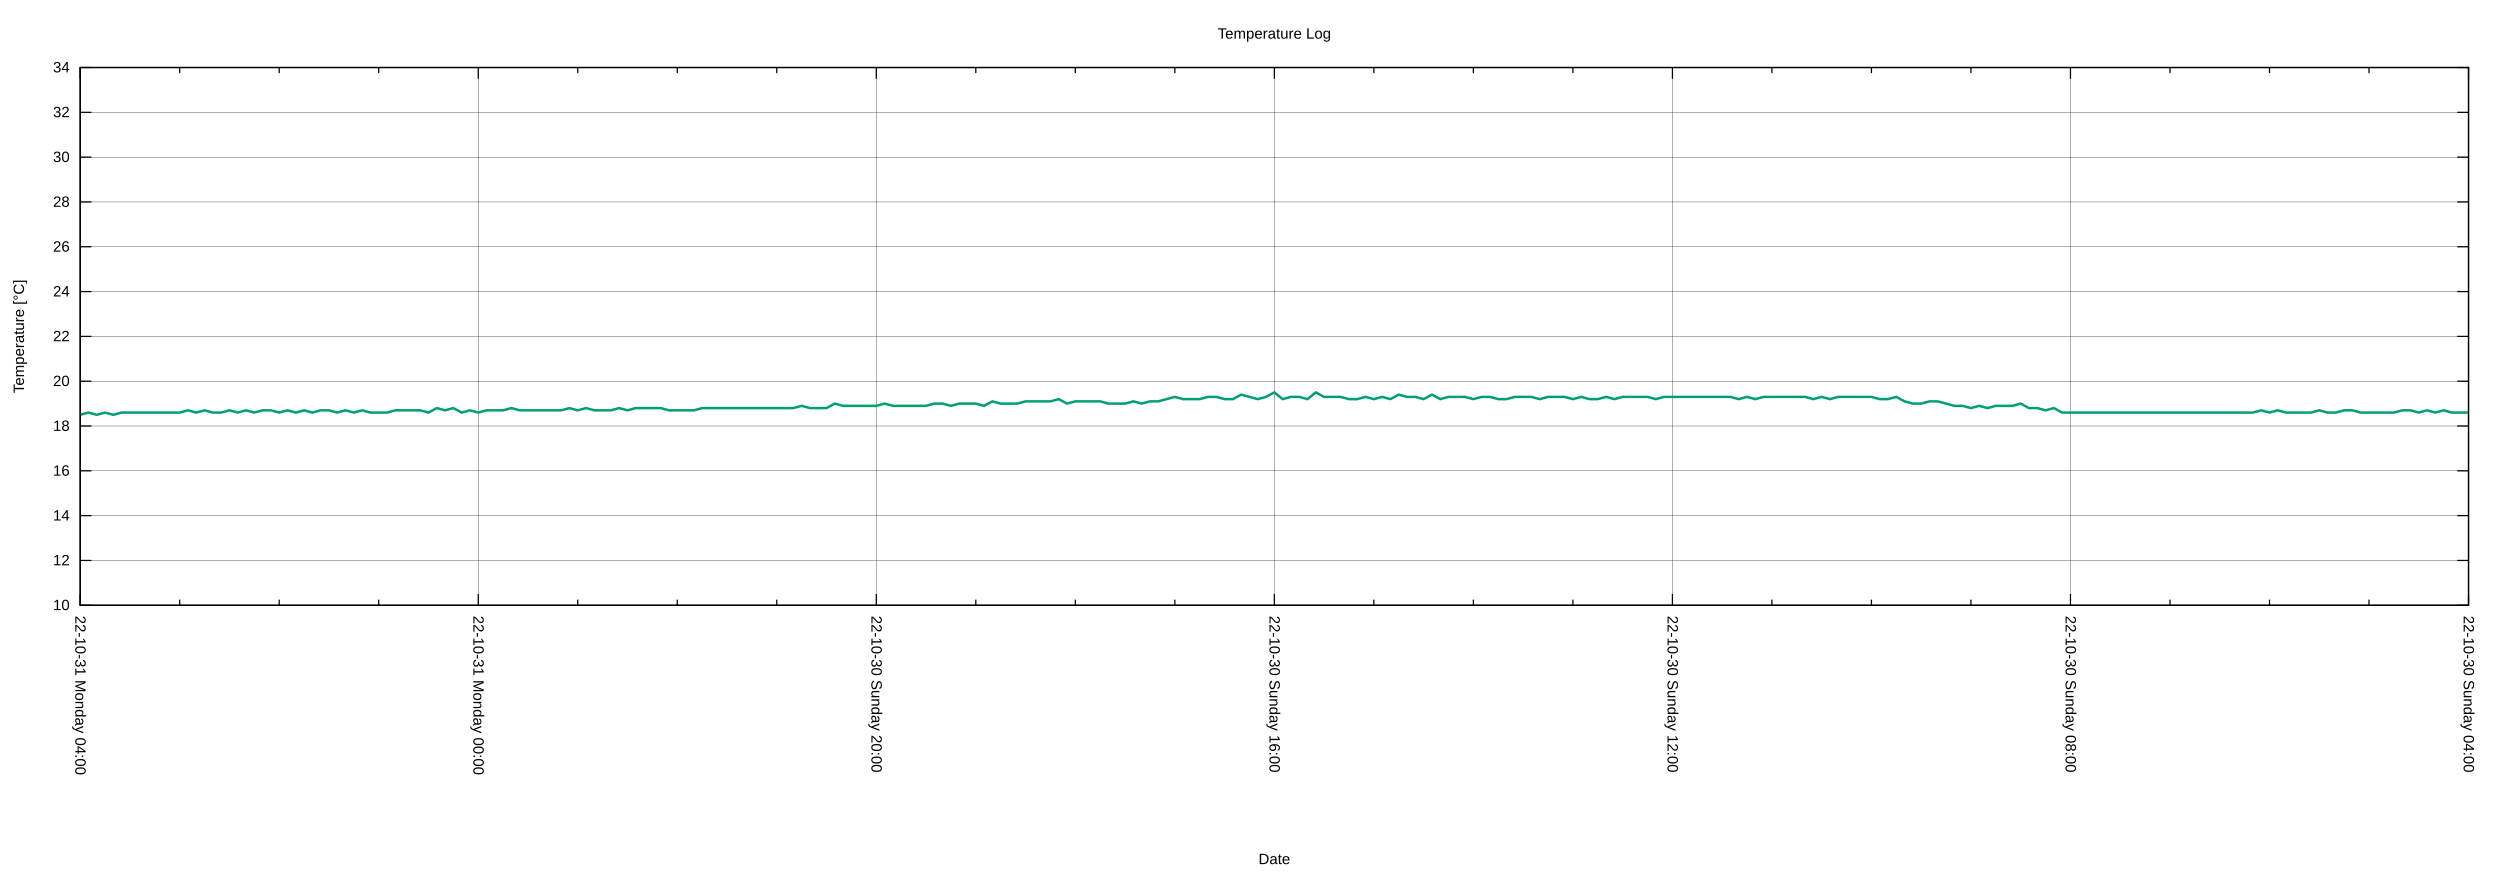
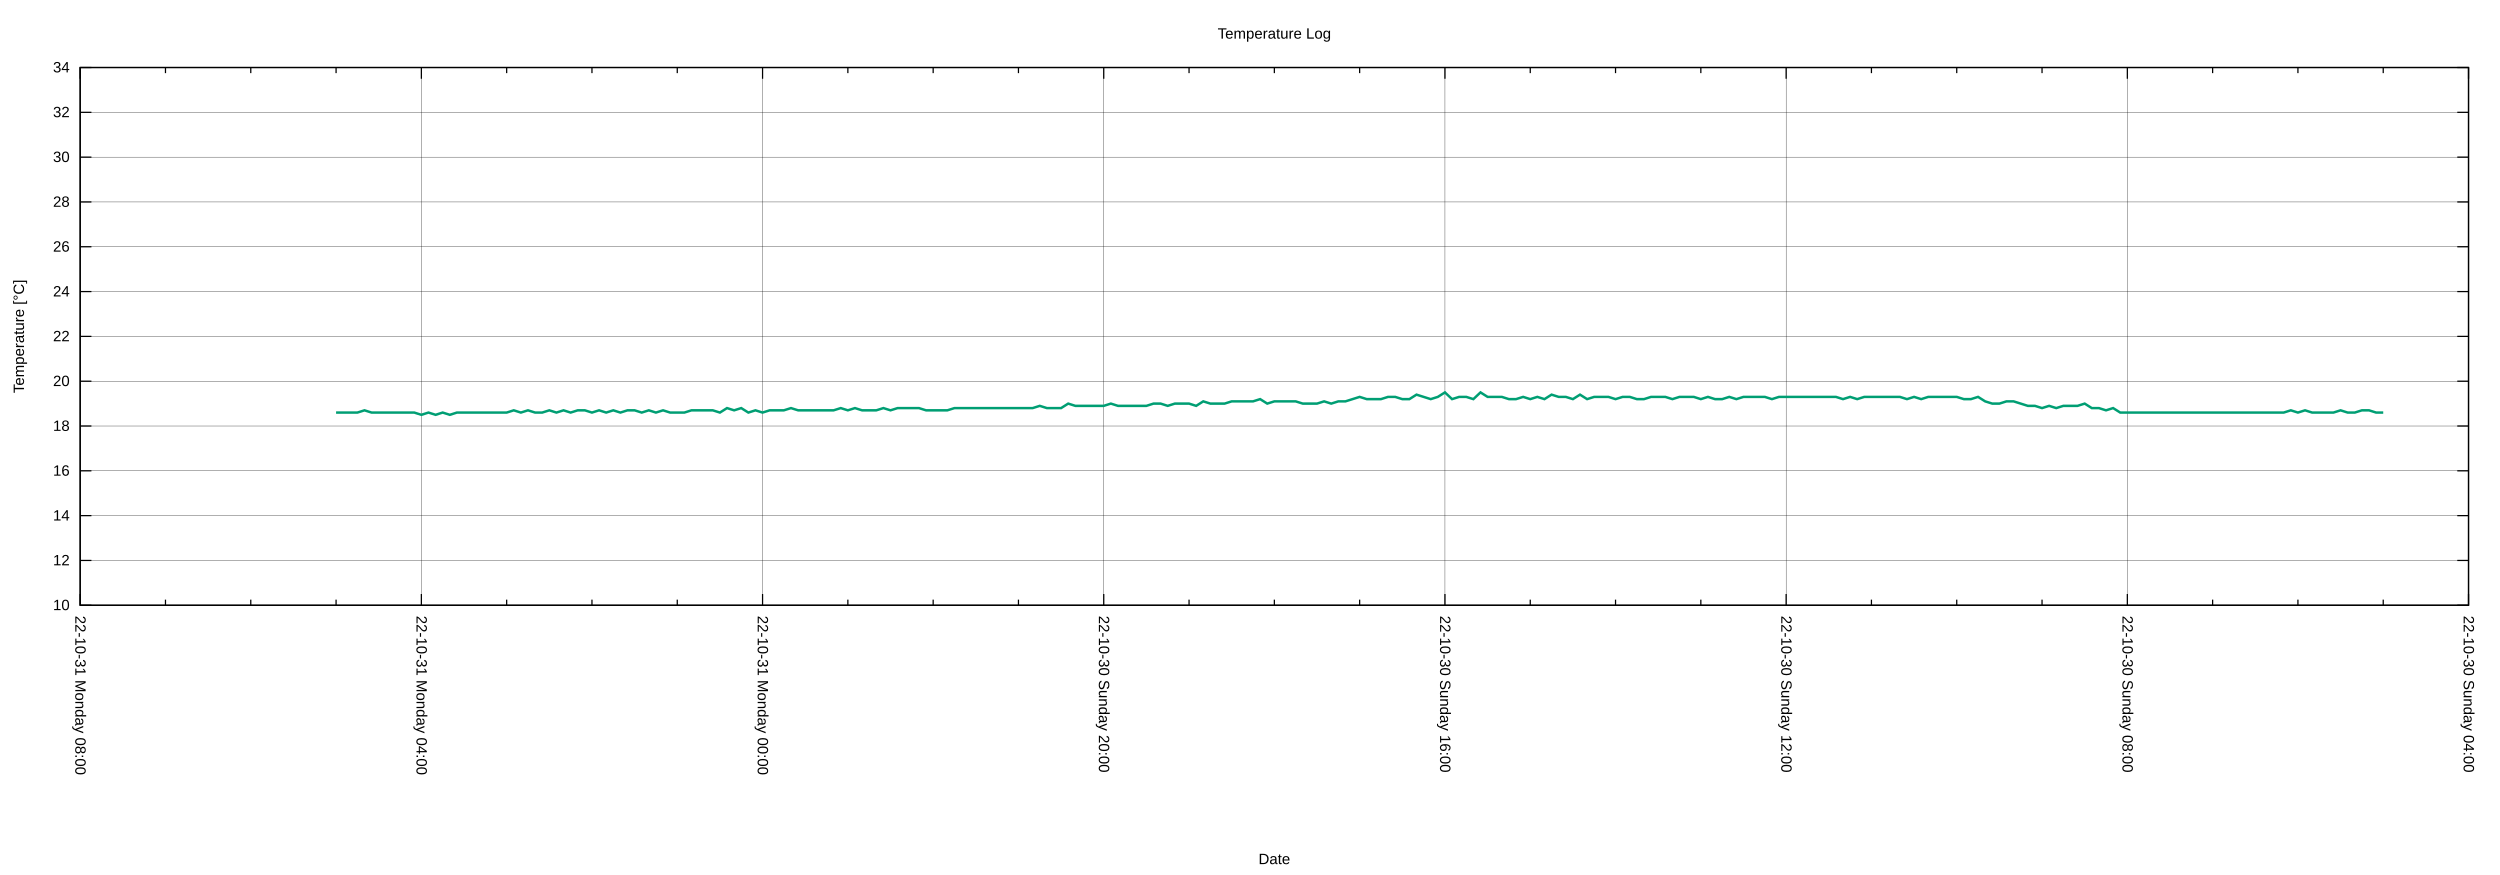
<svg xmlns="http://www.w3.org/2000/svg" xmlns:xlink="http://www.w3.org/1999/xlink" width="2000" height="700" viewBox="0 0 2000 700">
  <g id="gnuplot_canvas">
    <rect x="0" y="0" width="2000" height="700" fill="none" />
    <defs>
      <circle id="gpDot" r="0.5" stroke-width="0.5" stroke="currentColor" />
      <path id="gpPt0" stroke-width="0.222" stroke="currentColor" d="M-1,0 h2 M0,-1 v2" />
      <path id="gpPt1" stroke-width="0.222" stroke="currentColor" d="M-1,-1 L1,1 M1,-1 L-1,1" />
      <path id="gpPt2" stroke-width="0.222" stroke="currentColor" d="M-1,0 L1,0 M0,-1 L0,1 M-1,-1 L1,1 M-1,1 L1,-1" />
      <rect id="gpPt3" stroke-width="0.222" stroke="currentColor" x="-1" y="-1" width="2" height="2" />
      <rect id="gpPt4" stroke-width="0.222" stroke="currentColor" fill="currentColor" x="-1" y="-1" width="2" height="2" />
      <circle id="gpPt5" stroke-width="0.222" stroke="currentColor" cx="0" cy="0" r="1" />
      <use xlink:href="#gpPt5" id="gpPt6" fill="currentColor" stroke="none" />
      <path id="gpPt7" stroke-width="0.222" stroke="currentColor" d="M0,-1.33 L-1.33,0.67 L1.33,0.67 z" />
      <use xlink:href="#gpPt7" id="gpPt8" fill="currentColor" stroke="none" />
      <use xlink:href="#gpPt7" id="gpPt9" stroke="currentColor" transform="rotate(180)" />
      <use xlink:href="#gpPt9" id="gpPt10" fill="currentColor" stroke="none" />
      <use xlink:href="#gpPt3" id="gpPt11" stroke="currentColor" transform="rotate(45)" />
      <use xlink:href="#gpPt11" id="gpPt12" fill="currentColor" stroke="none" />
      <path id="gpPt13" stroke-width="0.222" stroke="currentColor" d="M0,1.330 L1.265,0.411 L0.782,-1.067 L-0.782,-1.076 L-1.265,0.411 z" />
      <use xlink:href="#gpPt13" id="gpPt14" fill="currentColor" stroke="none" />
      <filter id="textbox" filterUnits="objectBoundingBox" x="0" y="0" height="1" width="1">
        <feFlood flood-color="white" flood-opacity="1" result="bgnd" />
        <feComposite in="SourceGraphic" in2="bgnd" operator="atop" />
      </filter>
      <filter id="greybox" filterUnits="objectBoundingBox" x="0" y="0" height="1" width="1">
        <feFlood flood-color="lightgrey" flood-opacity="1" result="grey" />
        <feComposite in="SourceGraphic" in2="grey" operator="atop" />
      </filter>
    </defs>
    <g fill="none" color="white" stroke="currentColor" stroke-width="1.00" stroke-linecap="butt" stroke-linejoin="miter">
</g>
    <g fill="none" color="black" stroke="currentColor" stroke-width="1.00" stroke-linecap="butt" stroke-linejoin="miter">
</g>
    <g fill="none" color="black" stroke="black" stroke-width="0.25" stroke-linecap="butt" stroke-linejoin="miter">
</g>
    <g fill="none" color="black" stroke="currentColor" stroke-width="0.25" stroke-linecap="butt" stroke-linejoin="miter">
      <path stroke="black" class="gridline" d="M64.14,484.21 L1974.82,484.21  " />
    </g>
    <g fill="none" color="black" stroke="black" stroke-width="1.00" stroke-linecap="butt" stroke-linejoin="miter">
</g>
    <g fill="none" color="black" stroke="currentColor" stroke-width="1.00" stroke-linecap="butt" stroke-linejoin="miter">
      <path stroke="black" d="M64.14,484.21 L73.14,484.21 M1974.82,484.21 L1965.82,484.21  " />
      <g transform="translate(55.75,488.11)" stroke="none" fill="black" font-family="Arial" font-size="12.00" text-anchor="end">
        <text>
          <tspan font-family="Arial"> 10</tspan>
        </text>
      </g>
    </g>
    <g fill="none" color="black" stroke="currentColor" stroke-width="1.00" stroke-linecap="butt" stroke-linejoin="miter">
</g>
    <g fill="none" color="black" stroke="black" stroke-width="0.25" stroke-linecap="butt" stroke-linejoin="miter">
</g>
    <g fill="none" color="black" stroke="currentColor" stroke-width="0.25" stroke-linecap="butt" stroke-linejoin="miter">
      <path stroke="black" class="gridline" d="M64.14,448.36 L1974.82,448.36  " />
    </g>
    <g fill="none" color="black" stroke="black" stroke-width="1.00" stroke-linecap="butt" stroke-linejoin="miter">
</g>
    <g fill="none" color="black" stroke="currentColor" stroke-width="1.00" stroke-linecap="butt" stroke-linejoin="miter">
      <path stroke="black" d="M64.14,448.36 L73.14,448.36 M1974.82,448.36 L1965.82,448.36  " />
      <g transform="translate(55.75,452.26)" stroke="none" fill="black" font-family="Arial" font-size="12.00" text-anchor="end">
        <text>
          <tspan font-family="Arial"> 12</tspan>
        </text>
      </g>
    </g>
    <g fill="none" color="black" stroke="currentColor" stroke-width="1.00" stroke-linecap="butt" stroke-linejoin="miter">
</g>
    <g fill="none" color="black" stroke="black" stroke-width="0.25" stroke-linecap="butt" stroke-linejoin="miter">
</g>
    <g fill="none" color="black" stroke="currentColor" stroke-width="0.25" stroke-linecap="butt" stroke-linejoin="miter">
      <path stroke="black" class="gridline" d="M64.14,412.51 L1974.82,412.51  " />
    </g>
    <g fill="none" color="black" stroke="black" stroke-width="1.00" stroke-linecap="butt" stroke-linejoin="miter">
</g>
    <g fill="none" color="black" stroke="currentColor" stroke-width="1.00" stroke-linecap="butt" stroke-linejoin="miter">
      <path stroke="black" d="M64.14,412.51 L73.14,412.51 M1974.82,412.51 L1965.82,412.51  " />
      <g transform="translate(55.75,416.41)" stroke="none" fill="black" font-family="Arial" font-size="12.00" text-anchor="end">
        <text>
          <tspan font-family="Arial"> 14</tspan>
        </text>
      </g>
    </g>
    <g fill="none" color="black" stroke="currentColor" stroke-width="1.00" stroke-linecap="butt" stroke-linejoin="miter">
</g>
    <g fill="none" color="black" stroke="black" stroke-width="0.25" stroke-linecap="butt" stroke-linejoin="miter">
</g>
    <g fill="none" color="black" stroke="currentColor" stroke-width="0.25" stroke-linecap="butt" stroke-linejoin="miter">
      <path stroke="black" class="gridline" d="M64.14,376.66 L1974.82,376.66  " />
    </g>
    <g fill="none" color="black" stroke="black" stroke-width="1.00" stroke-linecap="butt" stroke-linejoin="miter">
</g>
    <g fill="none" color="black" stroke="currentColor" stroke-width="1.00" stroke-linecap="butt" stroke-linejoin="miter">
      <path stroke="black" d="M64.14,376.66 L73.14,376.66 M1974.82,376.66 L1965.82,376.66  " />
      <g transform="translate(55.75,380.56)" stroke="none" fill="black" font-family="Arial" font-size="12.00" text-anchor="end">
        <text>
          <tspan font-family="Arial"> 16</tspan>
        </text>
      </g>
    </g>
    <g fill="none" color="black" stroke="currentColor" stroke-width="1.00" stroke-linecap="butt" stroke-linejoin="miter">
</g>
    <g fill="none" color="black" stroke="black" stroke-width="0.25" stroke-linecap="butt" stroke-linejoin="miter">
</g>
    <g fill="none" color="black" stroke="currentColor" stroke-width="0.25" stroke-linecap="butt" stroke-linejoin="miter">
      <path stroke="black" class="gridline" d="M64.14,340.81 L1974.82,340.81  " />
    </g>
    <g fill="none" color="black" stroke="black" stroke-width="1.00" stroke-linecap="butt" stroke-linejoin="miter">
</g>
    <g fill="none" color="black" stroke="currentColor" stroke-width="1.00" stroke-linecap="butt" stroke-linejoin="miter">
      <path stroke="black" d="M64.14,340.81 L73.14,340.81 M1974.82,340.81 L1965.82,340.81  " />
      <g transform="translate(55.75,344.71)" stroke="none" fill="black" font-family="Arial" font-size="12.00" text-anchor="end">
        <text>
          <tspan font-family="Arial"> 18</tspan>
        </text>
      </g>
    </g>
    <g fill="none" color="black" stroke="currentColor" stroke-width="1.00" stroke-linecap="butt" stroke-linejoin="miter">
</g>
    <g fill="none" color="black" stroke="black" stroke-width="0.25" stroke-linecap="butt" stroke-linejoin="miter">
</g>
    <g fill="none" color="black" stroke="currentColor" stroke-width="0.25" stroke-linecap="butt" stroke-linejoin="miter">
      <path stroke="black" class="gridline" d="M64.14,304.96 L1974.82,304.96  " />
    </g>
    <g fill="none" color="black" stroke="black" stroke-width="1.00" stroke-linecap="butt" stroke-linejoin="miter">
</g>
    <g fill="none" color="black" stroke="currentColor" stroke-width="1.00" stroke-linecap="butt" stroke-linejoin="miter">
      <path stroke="black" d="M64.14,304.96 L73.14,304.96 M1974.82,304.96 L1965.82,304.96  " />
      <g transform="translate(55.75,308.86)" stroke="none" fill="black" font-family="Arial" font-size="12.00" text-anchor="end">
        <text>
          <tspan font-family="Arial"> 20</tspan>
        </text>
      </g>
    </g>
    <g fill="none" color="black" stroke="currentColor" stroke-width="1.00" stroke-linecap="butt" stroke-linejoin="miter">
</g>
    <g fill="none" color="black" stroke="black" stroke-width="0.25" stroke-linecap="butt" stroke-linejoin="miter">
</g>
    <g fill="none" color="black" stroke="currentColor" stroke-width="0.25" stroke-linecap="butt" stroke-linejoin="miter">
      <path stroke="black" class="gridline" d="M64.14,269.11 L1974.82,269.11  " />
    </g>
    <g fill="none" color="black" stroke="black" stroke-width="1.00" stroke-linecap="butt" stroke-linejoin="miter">
</g>
    <g fill="none" color="black" stroke="currentColor" stroke-width="1.00" stroke-linecap="butt" stroke-linejoin="miter">
      <path stroke="black" d="M64.14,269.11 L73.14,269.11 M1974.82,269.11 L1965.82,269.11  " />
      <g transform="translate(55.75,273.01)" stroke="none" fill="black" font-family="Arial" font-size="12.00" text-anchor="end">
        <text>
          <tspan font-family="Arial"> 22</tspan>
        </text>
      </g>
    </g>
    <g fill="none" color="black" stroke="currentColor" stroke-width="1.00" stroke-linecap="butt" stroke-linejoin="miter">
</g>
    <g fill="none" color="black" stroke="black" stroke-width="0.25" stroke-linecap="butt" stroke-linejoin="miter">
</g>
    <g fill="none" color="black" stroke="currentColor" stroke-width="0.25" stroke-linecap="butt" stroke-linejoin="miter">
      <path stroke="black" class="gridline" d="M64.14,233.26 L1974.82,233.26  " />
    </g>
    <g fill="none" color="black" stroke="black" stroke-width="1.00" stroke-linecap="butt" stroke-linejoin="miter">
</g>
    <g fill="none" color="black" stroke="currentColor" stroke-width="1.00" stroke-linecap="butt" stroke-linejoin="miter">
      <path stroke="black" d="M64.14,233.26 L73.14,233.26 M1974.82,233.26 L1965.82,233.26  " />
      <g transform="translate(55.75,237.16)" stroke="none" fill="black" font-family="Arial" font-size="12.00" text-anchor="end">
        <text>
          <tspan font-family="Arial"> 24</tspan>
        </text>
      </g>
    </g>
    <g fill="none" color="black" stroke="currentColor" stroke-width="1.00" stroke-linecap="butt" stroke-linejoin="miter">
</g>
    <g fill="none" color="black" stroke="black" stroke-width="0.25" stroke-linecap="butt" stroke-linejoin="miter">
</g>
    <g fill="none" color="black" stroke="currentColor" stroke-width="0.25" stroke-linecap="butt" stroke-linejoin="miter">
      <path stroke="black" class="gridline" d="M64.14,197.41 L1974.82,197.41  " />
    </g>
    <g fill="none" color="black" stroke="black" stroke-width="1.00" stroke-linecap="butt" stroke-linejoin="miter">
</g>
    <g fill="none" color="black" stroke="currentColor" stroke-width="1.00" stroke-linecap="butt" stroke-linejoin="miter">
      <path stroke="black" d="M64.14,197.41 L73.14,197.41 M1974.82,197.41 L1965.82,197.41  " />
      <g transform="translate(55.75,201.31)" stroke="none" fill="black" font-family="Arial" font-size="12.00" text-anchor="end">
        <text>
          <tspan font-family="Arial"> 26</tspan>
        </text>
      </g>
    </g>
    <g fill="none" color="black" stroke="currentColor" stroke-width="1.00" stroke-linecap="butt" stroke-linejoin="miter">
</g>
    <g fill="none" color="black" stroke="black" stroke-width="0.25" stroke-linecap="butt" stroke-linejoin="miter">
</g>
    <g fill="none" color="black" stroke="currentColor" stroke-width="0.25" stroke-linecap="butt" stroke-linejoin="miter">
      <path stroke="black" class="gridline" d="M64.14,161.56 L1974.82,161.56  " />
    </g>
    <g fill="none" color="black" stroke="black" stroke-width="1.00" stroke-linecap="butt" stroke-linejoin="miter">
</g>
    <g fill="none" color="black" stroke="currentColor" stroke-width="1.00" stroke-linecap="butt" stroke-linejoin="miter">
      <path stroke="black" d="M64.14,161.56 L73.14,161.56 M1974.82,161.56 L1965.82,161.56  " />
      <g transform="translate(55.75,165.46)" stroke="none" fill="black" font-family="Arial" font-size="12.00" text-anchor="end">
        <text>
          <tspan font-family="Arial"> 28</tspan>
        </text>
      </g>
    </g>
    <g fill="none" color="black" stroke="currentColor" stroke-width="1.00" stroke-linecap="butt" stroke-linejoin="miter">
</g>
    <g fill="none" color="black" stroke="black" stroke-width="0.25" stroke-linecap="butt" stroke-linejoin="miter">
</g>
    <g fill="none" color="black" stroke="currentColor" stroke-width="0.25" stroke-linecap="butt" stroke-linejoin="miter">
      <path stroke="black" class="gridline" d="M64.14,125.71 L1974.82,125.71  " />
    </g>
    <g fill="none" color="black" stroke="black" stroke-width="1.00" stroke-linecap="butt" stroke-linejoin="miter">
</g>
    <g fill="none" color="black" stroke="currentColor" stroke-width="1.00" stroke-linecap="butt" stroke-linejoin="miter">
      <path stroke="black" d="M64.14,125.71 L73.14,125.71 M1974.82,125.71 L1965.82,125.71  " />
      <g transform="translate(55.75,129.61)" stroke="none" fill="black" font-family="Arial" font-size="12.00" text-anchor="end">
        <text>
          <tspan font-family="Arial"> 30</tspan>
        </text>
      </g>
    </g>
    <g fill="none" color="black" stroke="currentColor" stroke-width="1.00" stroke-linecap="butt" stroke-linejoin="miter">
</g>
    <g fill="none" color="black" stroke="black" stroke-width="0.25" stroke-linecap="butt" stroke-linejoin="miter">
</g>
    <g fill="none" color="black" stroke="currentColor" stroke-width="0.25" stroke-linecap="butt" stroke-linejoin="miter">
      <path stroke="black" class="gridline" d="M64.14,89.86 L1974.82,89.86  " />
    </g>
    <g fill="none" color="black" stroke="black" stroke-width="1.00" stroke-linecap="butt" stroke-linejoin="miter">
</g>
    <g fill="none" color="black" stroke="currentColor" stroke-width="1.00" stroke-linecap="butt" stroke-linejoin="miter">
      <path stroke="black" d="M64.14,89.86 L73.14,89.86 M1974.82,89.86 L1965.82,89.86  " />
      <g transform="translate(55.75,93.76)" stroke="none" fill="black" font-family="Arial" font-size="12.00" text-anchor="end">
        <text>
          <tspan font-family="Arial"> 32</tspan>
        </text>
      </g>
    </g>
    <g fill="none" color="black" stroke="currentColor" stroke-width="1.00" stroke-linecap="butt" stroke-linejoin="miter">
</g>
    <g fill="none" color="black" stroke="black" stroke-width="0.25" stroke-linecap="butt" stroke-linejoin="miter">
</g>
    <g fill="none" color="black" stroke="currentColor" stroke-width="0.25" stroke-linecap="butt" stroke-linejoin="miter">
      <path stroke="black" class="gridline" d="M64.14,54.01 L1974.82,54.01  " />
    </g>
    <g fill="none" color="black" stroke="black" stroke-width="1.00" stroke-linecap="butt" stroke-linejoin="miter">
</g>
    <g fill="none" color="black" stroke="currentColor" stroke-width="1.00" stroke-linecap="butt" stroke-linejoin="miter">
      <path stroke="black" d="M64.14,54.01 L73.14,54.01 M1974.82,54.01 L1965.82,54.01  " />
      <g transform="translate(55.75,57.91)" stroke="none" fill="black" font-family="Arial" font-size="12.00" text-anchor="end">
        <text>
          <tspan font-family="Arial"> 34</tspan>
        </text>
      </g>
    </g>
    <g fill="none" color="black" stroke="currentColor" stroke-width="1.00" stroke-linecap="butt" stroke-linejoin="miter">
</g>
    <g fill="none" color="black" stroke="black" stroke-width="0.25" stroke-linecap="butt" stroke-linejoin="miter">
</g>
    <g fill="none" color="black" stroke="currentColor" stroke-width="0.25" stroke-linecap="butt" stroke-linejoin="miter">
      <path stroke="black" class="gridline" d="M1974.82,484.21 L1974.82,54.01  " />
    </g>
    <g fill="none" color="black" stroke="black" stroke-width="1.00" stroke-linecap="butt" stroke-linejoin="miter">
</g>
    <g fill="none" color="black" stroke="currentColor" stroke-width="1.00" stroke-linecap="butt" stroke-linejoin="miter">
      <path stroke="black" d="M1974.82,484.21 L1974.82,475.21 M1974.82,54.01 L1974.82,63.01  " />
      <g transform="translate(1970.92,492.60) rotate(90)" stroke="none" fill="black" font-family="Arial" font-size="12.00" text-anchor="start">
        <text>
          <tspan font-family="Arial">22-10-30 Sunday 04:00</tspan>
        </text>
      </g>
    </g>
    <g fill="none" color="black" stroke="currentColor" stroke-width="1.00" stroke-linecap="butt" stroke-linejoin="miter">
-       <path stroke="black" d="M1895.21,484.21 L1895.21,479.71 M1895.21,54.01 L1895.21,58.51 M1815.60,484.21 L1815.60,479.71 M1815.60,54.01 L1815.60,58.51   M1735.99,484.21 L1735.99,479.71 M1735.99,54.01 L1735.99,58.51  " />
-     </g>
-     <g fill="none" color="black" stroke="black" stroke-width="0.25" stroke-linecap="butt" stroke-linejoin="miter">
- </g>
-     <g fill="none" color="black" stroke="currentColor" stroke-width="0.25" stroke-linecap="butt" stroke-linejoin="miter">
-       <path stroke="black" class="gridline" d="M1656.37,484.21 L1656.37,54.01  " />
-     </g>
-     <g fill="none" color="black" stroke="black" stroke-width="1.00" stroke-linecap="butt" stroke-linejoin="miter">
- </g>
-     <g fill="none" color="black" stroke="currentColor" stroke-width="1.00" stroke-linecap="butt" stroke-linejoin="miter">
-       <path stroke="black" d="M1656.37,484.21 L1656.37,475.21 M1656.37,54.01 L1656.37,63.01  " />
-       <g transform="translate(1652.47,492.60) rotate(90)" stroke="none" fill="black" font-family="Arial" font-size="12.00" text-anchor="start">
+       <path stroke="black" d="M1906.58,484.21 L1906.58,479.71 M1906.58,54.01 L1906.58,58.51 M1838.34,484.21 L1838.34,479.71 M1838.34,54.01 L1838.34,58.51   M1770.10,484.21 L1770.10,479.71 M1770.10,54.01 L1770.10,58.51  " />
+     </g>
+     <g fill="none" color="black" stroke="black" stroke-width="0.25" stroke-linecap="butt" stroke-linejoin="miter">
+ </g>
+     <g fill="none" color="black" stroke="currentColor" stroke-width="0.25" stroke-linecap="butt" stroke-linejoin="miter">
+       <path stroke="black" class="gridline" d="M1701.87,484.21 L1701.87,54.01  " />
+     </g>
+     <g fill="none" color="black" stroke="black" stroke-width="1.00" stroke-linecap="butt" stroke-linejoin="miter">
+ </g>
+     <g fill="none" color="black" stroke="currentColor" stroke-width="1.00" stroke-linecap="butt" stroke-linejoin="miter">
+       <path stroke="black" d="M1701.87,484.21 L1701.87,475.21 M1701.87,54.01 L1701.87,63.01  " />
+       <g transform="translate(1697.97,492.60) rotate(90)" stroke="none" fill="black" font-family="Arial" font-size="12.00" text-anchor="start">
        <text>
          <tspan font-family="Arial">22-10-30 Sunday 08:00</tspan>
        </text>
      </g>
    </g>
    <g fill="none" color="black" stroke="currentColor" stroke-width="1.00" stroke-linecap="butt" stroke-linejoin="miter">
-       <path stroke="black" d="M1576.76,484.21 L1576.76,479.71 M1576.76,54.01 L1576.76,58.51 M1497.15,484.21 L1497.15,479.71 M1497.15,54.01 L1497.15,58.51   M1417.54,484.21 L1417.54,479.71 M1417.54,54.01 L1417.54,58.51  " />
-     </g>
-     <g fill="none" color="black" stroke="black" stroke-width="0.25" stroke-linecap="butt" stroke-linejoin="miter">
- </g>
-     <g fill="none" color="black" stroke="currentColor" stroke-width="0.25" stroke-linecap="butt" stroke-linejoin="miter">
-       <path stroke="black" class="gridline" d="M1337.93,484.21 L1337.93,54.01  " />
-     </g>
-     <g fill="none" color="black" stroke="black" stroke-width="1.00" stroke-linecap="butt" stroke-linejoin="miter">
- </g>
-     <g fill="none" color="black" stroke="currentColor" stroke-width="1.00" stroke-linecap="butt" stroke-linejoin="miter">
-       <path stroke="black" d="M1337.93,484.21 L1337.93,475.21 M1337.93,54.01 L1337.93,63.01  " />
-       <g transform="translate(1334.03,492.60) rotate(90)" stroke="none" fill="black" font-family="Arial" font-size="12.00" text-anchor="start">
+       <path stroke="black" d="M1633.63,484.21 L1633.63,479.71 M1633.63,54.01 L1633.63,58.51 M1565.39,484.21 L1565.39,479.71 M1565.39,54.01 L1565.39,58.51   M1497.15,484.21 L1497.15,479.71 M1497.15,54.01 L1497.15,58.51  " />
+     </g>
+     <g fill="none" color="black" stroke="black" stroke-width="0.25" stroke-linecap="butt" stroke-linejoin="miter">
+ </g>
+     <g fill="none" color="black" stroke="currentColor" stroke-width="0.25" stroke-linecap="butt" stroke-linejoin="miter">
+       <path stroke="black" class="gridline" d="M1428.91,484.21 L1428.91,54.01  " />
+     </g>
+     <g fill="none" color="black" stroke="black" stroke-width="1.00" stroke-linecap="butt" stroke-linejoin="miter">
+ </g>
+     <g fill="none" color="black" stroke="currentColor" stroke-width="1.00" stroke-linecap="butt" stroke-linejoin="miter">
+       <path stroke="black" d="M1428.91,484.21 L1428.91,475.21 M1428.91,54.01 L1428.91,63.01  " />
+       <g transform="translate(1425.01,492.60) rotate(90)" stroke="none" fill="black" font-family="Arial" font-size="12.00" text-anchor="start">
        <text>
          <tspan font-family="Arial">22-10-30 Sunday 12:00</tspan>
        </text>
      </g>
    </g>
    <g fill="none" color="black" stroke="currentColor" stroke-width="1.00" stroke-linecap="butt" stroke-linejoin="miter">
-       <path stroke="black" d="M1258.32,484.21 L1258.32,479.71 M1258.32,54.01 L1258.32,58.51 M1178.70,484.21 L1178.70,479.71 M1178.70,54.01 L1178.70,58.51   M1099.09,484.21 L1099.09,479.71 M1099.09,54.01 L1099.09,58.51  " />
-     </g>
-     <g fill="none" color="black" stroke="black" stroke-width="0.25" stroke-linecap="butt" stroke-linejoin="miter">
- </g>
-     <g fill="none" color="black" stroke="currentColor" stroke-width="0.25" stroke-linecap="butt" stroke-linejoin="miter">
-       <path stroke="black" class="gridline" d="M1019.48,484.21 L1019.48,54.01  " />
-     </g>
-     <g fill="none" color="black" stroke="black" stroke-width="1.00" stroke-linecap="butt" stroke-linejoin="miter">
- </g>
-     <g fill="none" color="black" stroke="currentColor" stroke-width="1.00" stroke-linecap="butt" stroke-linejoin="miter">
-       <path stroke="black" d="M1019.48,484.21 L1019.48,475.21 M1019.48,54.01 L1019.48,63.01  " />
-       <g transform="translate(1015.58,492.60) rotate(90)" stroke="none" fill="black" font-family="Arial" font-size="12.00" text-anchor="start">
+       <path stroke="black" d="M1360.67,484.21 L1360.67,479.71 M1360.67,54.01 L1360.67,58.51 M1292.43,484.21 L1292.43,479.71 M1292.43,54.01 L1292.43,58.51   M1224.20,484.21 L1224.20,479.71 M1224.20,54.01 L1224.20,58.51  " />
+     </g>
+     <g fill="none" color="black" stroke="black" stroke-width="0.25" stroke-linecap="butt" stroke-linejoin="miter">
+ </g>
+     <g fill="none" color="black" stroke="currentColor" stroke-width="0.25" stroke-linecap="butt" stroke-linejoin="miter">
+       <path stroke="black" class="gridline" d="M1155.96,484.21 L1155.96,54.01  " />
+     </g>
+     <g fill="none" color="black" stroke="black" stroke-width="1.00" stroke-linecap="butt" stroke-linejoin="miter">
+ </g>
+     <g fill="none" color="black" stroke="currentColor" stroke-width="1.00" stroke-linecap="butt" stroke-linejoin="miter">
+       <path stroke="black" d="M1155.96,484.21 L1155.96,475.21 M1155.96,54.01 L1155.96,63.01  " />
+       <g transform="translate(1152.06,492.60) rotate(90)" stroke="none" fill="black" font-family="Arial" font-size="12.00" text-anchor="start">
        <text>
          <tspan font-family="Arial">22-10-30 Sunday 16:00</tspan>
        </text>
      </g>
    </g>
    <g fill="none" color="black" stroke="currentColor" stroke-width="1.00" stroke-linecap="butt" stroke-linejoin="miter">
-       <path stroke="black" d="M939.87,484.21 L939.87,479.71 M939.87,54.01 L939.87,58.51 M860.26,484.21 L860.26,479.71 M860.26,54.01 L860.26,58.51   M780.65,484.21 L780.65,479.71 M780.65,54.01 L780.65,58.51  " />
-     </g>
-     <g fill="none" color="black" stroke="black" stroke-width="0.25" stroke-linecap="butt" stroke-linejoin="miter">
- </g>
-     <g fill="none" color="black" stroke="currentColor" stroke-width="0.25" stroke-linecap="butt" stroke-linejoin="miter">
-       <path stroke="black" class="gridline" d="M701.03,484.21 L701.03,54.01  " />
-     </g>
-     <g fill="none" color="black" stroke="black" stroke-width="1.00" stroke-linecap="butt" stroke-linejoin="miter">
- </g>
-     <g fill="none" color="black" stroke="currentColor" stroke-width="1.00" stroke-linecap="butt" stroke-linejoin="miter">
-       <path stroke="black" d="M701.03,484.21 L701.03,475.21 M701.03,54.01 L701.03,63.01  " />
-       <g transform="translate(697.13,492.60) rotate(90)" stroke="none" fill="black" font-family="Arial" font-size="12.00" text-anchor="start">
+       <path stroke="black" d="M1087.72,484.21 L1087.72,479.71 M1087.72,54.01 L1087.72,58.51 M1019.48,484.21 L1019.48,479.71 M1019.48,54.01 L1019.48,58.51   M951.24,484.21 L951.24,479.71 M951.24,54.01 L951.24,58.51  " />
+     </g>
+     <g fill="none" color="black" stroke="black" stroke-width="0.25" stroke-linecap="butt" stroke-linejoin="miter">
+ </g>
+     <g fill="none" color="black" stroke="currentColor" stroke-width="0.25" stroke-linecap="butt" stroke-linejoin="miter">
+       <path stroke="black" class="gridline" d="M883.00,484.21 L883.00,54.01  " />
+     </g>
+     <g fill="none" color="black" stroke="black" stroke-width="1.00" stroke-linecap="butt" stroke-linejoin="miter">
+ </g>
+     <g fill="none" color="black" stroke="currentColor" stroke-width="1.00" stroke-linecap="butt" stroke-linejoin="miter">
+       <path stroke="black" d="M883.00,484.21 L883.00,475.21 M883.00,54.01 L883.00,63.01  " />
+       <g transform="translate(879.10,492.60) rotate(90)" stroke="none" fill="black" font-family="Arial" font-size="12.00" text-anchor="start">
        <text>
          <tspan font-family="Arial">22-10-30 Sunday 20:00</tspan>
        </text>
      </g>
    </g>
    <g fill="none" color="black" stroke="currentColor" stroke-width="1.00" stroke-linecap="butt" stroke-linejoin="miter">
-       <path stroke="black" d="M621.42,484.21 L621.42,479.71 M621.42,54.01 L621.42,58.51 M541.81,484.21 L541.81,479.71 M541.81,54.01 L541.81,58.51   M462.20,484.21 L462.20,479.71 M462.20,54.01 L462.20,58.51  " />
-     </g>
-     <g fill="none" color="black" stroke="black" stroke-width="0.25" stroke-linecap="butt" stroke-linejoin="miter">
- </g>
-     <g fill="none" color="black" stroke="currentColor" stroke-width="0.25" stroke-linecap="butt" stroke-linejoin="miter">
-       <path stroke="black" class="gridline" d="M382.59,484.21 L382.59,54.01  " />
-     </g>
-     <g fill="none" color="black" stroke="black" stroke-width="1.00" stroke-linecap="butt" stroke-linejoin="miter">
- </g>
-     <g fill="none" color="black" stroke="currentColor" stroke-width="1.00" stroke-linecap="butt" stroke-linejoin="miter">
-       <path stroke="black" d="M382.59,484.21 L382.59,475.21 M382.59,54.01 L382.59,63.01  " />
-       <g transform="translate(378.69,492.60) rotate(90)" stroke="none" fill="black" font-family="Arial" font-size="12.00" text-anchor="start">
+       <path stroke="black" d="M814.76,484.21 L814.76,479.71 M814.76,54.01 L814.76,58.51 M746.53,484.21 L746.53,479.71 M746.53,54.01 L746.53,58.51   M678.29,484.21 L678.29,479.71 M678.29,54.01 L678.29,58.51  " />
+     </g>
+     <g fill="none" color="black" stroke="black" stroke-width="0.25" stroke-linecap="butt" stroke-linejoin="miter">
+ </g>
+     <g fill="none" color="black" stroke="currentColor" stroke-width="0.25" stroke-linecap="butt" stroke-linejoin="miter">
+       <path stroke="black" class="gridline" d="M610.05,484.21 L610.05,54.01  " />
+     </g>
+     <g fill="none" color="black" stroke="black" stroke-width="1.00" stroke-linecap="butt" stroke-linejoin="miter">
+ </g>
+     <g fill="none" color="black" stroke="currentColor" stroke-width="1.00" stroke-linecap="butt" stroke-linejoin="miter">
+       <path stroke="black" d="M610.05,484.21 L610.05,475.21 M610.05,54.01 L610.05,63.01  " />
+       <g transform="translate(606.15,492.60) rotate(90)" stroke="none" fill="black" font-family="Arial" font-size="12.00" text-anchor="start">
        <text>
          <tspan font-family="Arial">22-10-31 Monday 00:00</tspan>
        </text>
      </g>
    </g>
    <g fill="none" color="black" stroke="currentColor" stroke-width="1.00" stroke-linecap="butt" stroke-linejoin="miter">
-       <path stroke="black" d="M302.98,484.21 L302.98,479.71 M302.98,54.01 L302.98,58.51 M223.36,484.21 L223.36,479.71 M223.36,54.01 L223.36,58.51   M143.75,484.21 L143.75,479.71 M143.75,54.01 L143.75,58.51  " />
+       <path stroke="black" d="M541.81,484.21 L541.81,479.71 M541.81,54.01 L541.81,58.51 M473.57,484.21 L473.57,479.71 M473.57,54.01 L473.57,58.51   M405.33,484.21 L405.33,479.71 M405.33,54.01 L405.33,58.51  " />
+     </g>
+     <g fill="none" color="black" stroke="black" stroke-width="0.25" stroke-linecap="butt" stroke-linejoin="miter">
+ </g>
+     <g fill="none" color="black" stroke="currentColor" stroke-width="0.25" stroke-linecap="butt" stroke-linejoin="miter">
+       <path stroke="black" class="gridline" d="M337.09,484.21 L337.09,54.01  " />
+     </g>
+     <g fill="none" color="black" stroke="black" stroke-width="1.00" stroke-linecap="butt" stroke-linejoin="miter">
+ </g>
+     <g fill="none" color="black" stroke="currentColor" stroke-width="1.00" stroke-linecap="butt" stroke-linejoin="miter">
+       <path stroke="black" d="M337.09,484.21 L337.09,475.21 M337.09,54.01 L337.09,63.01  " />
+       <g transform="translate(333.19,492.60) rotate(90)" stroke="none" fill="black" font-family="Arial" font-size="12.00" text-anchor="start">
+         <text>
+           <tspan font-family="Arial">22-10-31 Monday 04:00</tspan>
+         </text>
+       </g>
+     </g>
+     <g fill="none" color="black" stroke="currentColor" stroke-width="1.00" stroke-linecap="butt" stroke-linejoin="miter">
+       <path stroke="black" d="M268.86,484.21 L268.86,479.71 M268.86,54.01 L268.86,58.51 M200.62,484.21 L200.62,479.71 M200.62,54.01 L200.62,58.51   M132.38,484.21 L132.38,479.71 M132.38,54.01 L132.38,58.51  " />
    </g>
    <g fill="none" color="black" stroke="black" stroke-width="0.25" stroke-linecap="butt" stroke-linejoin="miter">
</g>
    <g fill="none" color="black" stroke="currentColor" stroke-width="0.25" stroke-linecap="butt" stroke-linejoin="miter">
      <path stroke="black" class="gridline" d="M64.14,484.21 L64.14,54.01  " />
    </g>
    <g fill="none" color="black" stroke="black" stroke-width="1.00" stroke-linecap="butt" stroke-linejoin="miter">
</g>
    <g fill="none" color="black" stroke="currentColor" stroke-width="1.00" stroke-linecap="butt" stroke-linejoin="miter">
      <path stroke="black" d="M64.14,484.21 L64.14,475.21 M64.14,54.01 L64.14,63.01  " />
      <g transform="translate(60.24,492.60) rotate(90)" stroke="none" fill="black" font-family="Arial" font-size="12.00" text-anchor="start">
        <text>
-           <tspan font-family="Arial">22-10-31 Monday 04:00</tspan>
+           <tspan font-family="Arial">22-10-31 Monday 08:00</tspan>
        </text>
      </g>
    </g>
    <g fill="none" color="black" stroke="currentColor" stroke-width="1.00" stroke-linecap="butt" stroke-linejoin="miter">
</g>
    <g fill="none" color="black" stroke="currentColor" stroke-width="1.00" stroke-linecap="butt" stroke-linejoin="miter">
      <path stroke="black" d="M64.14,54.01 L64.14,484.21 L1974.82,484.21 L1974.82,54.01 L64.14,54.01 Z  " />
    </g>
    <g fill="none" color="black" stroke="currentColor" stroke-width="1.00" stroke-linecap="butt" stroke-linejoin="miter">
      <g transform="translate(19.18,269.11) rotate(270)" stroke="none" fill="black" font-family="Arial" font-size="12.00" text-anchor="middle">
        <text>
          <tspan font-family="Arial">Temperature [°C]</tspan>
        </text>
      </g>
    </g>
    <g fill="none" color="black" stroke="currentColor" stroke-width="1.00" stroke-linecap="butt" stroke-linejoin="miter">
      <g transform="translate(1019.48,691.30)" stroke="none" fill="black" font-family="Arial" font-size="12.00" text-anchor="middle">
        <text>
          <tspan font-family="Arial">Date</tspan>
        </text>
      </g>
    </g>
    <g fill="none" color="black" stroke="currentColor" stroke-width="1.00" stroke-linecap="butt" stroke-linejoin="miter">
</g>
    <g id="gnuplot_plot_1">
      <g fill="none" color="white" stroke="currentColor" stroke-width="2.00" stroke-linecap="butt" stroke-linejoin="miter">
</g>
      <g fill="none" color="black" stroke="currentColor" stroke-width="2.00" stroke-linecap="butt" stroke-linejoin="miter">
-         <path stroke="rgb(  0, 158, 115)" d="M64.14,331.85 L70.77,330.05 L77.41,331.85 L84.04,330.05 L90.68,331.85 L97.31,330.05 L103.95,330.05 L110.58,330.05   L117.21,330.05 L123.85,330.05 L130.48,330.05 L137.12,330.05 L143.75,330.05 L150.39,328.26 L157.02,330.05 L163.65,328.26   L170.29,330.05 L176.92,330.05 L183.56,328.26 L190.19,330.05 L196.83,328.26 L203.46,330.05 L210.09,328.26 L216.73,328.26   L223.36,330.05 L230.00,328.26 L236.63,330.05 L243.27,328.26 L249.90,330.05 L256.53,328.26 L263.17,328.26 L269.80,330.05   L276.44,328.26 L283.07,330.05 L289.71,328.26 L296.34,330.05 L302.98,330.05 L309.61,330.05 L316.24,328.26 L322.88,328.26   L329.51,328.26 L336.15,328.26 L342.78,330.05 L349.42,326.47 L356.05,328.26 L362.68,326.47 L369.32,330.05 L375.95,328.26   L382.59,330.05 L389.22,328.26 L395.86,328.26 L402.49,328.26 L409.12,326.47 L415.76,328.26 L422.39,328.26 L429.03,328.26   L435.66,328.26 L442.30,328.26 L448.93,328.26 L455.56,326.47 L462.20,328.26 L468.83,326.47 L475.47,328.26 L482.10,328.26   L488.74,328.26 L495.37,326.47 L502.00,328.26 L508.64,326.47 L515.27,326.47 L521.91,326.47 L528.54,326.47 L535.18,328.26   L541.81,328.26 L548.44,328.26 L555.08,328.26 L561.71,326.47 L568.35,326.47 L574.98,326.47 L581.62,326.47 L588.25,326.47   L594.88,326.47 L601.52,326.47 L608.15,326.47 L614.79,326.47 L621.42,326.47 L628.06,326.47 L634.69,326.47 L641.32,324.68   L647.96,326.47 L654.59,326.47 L661.23,326.47 L667.86,322.88 L674.50,324.68 L681.13,324.68 L687.76,324.68 L694.40,324.68   L701.03,324.68 L707.67,322.88 L714.30,324.68 L720.94,324.68 L727.57,324.68 L734.20,324.68 L740.84,324.68 L747.47,322.88   L754.11,322.88 L760.74,324.68 L767.38,322.88 L774.01,322.88 L780.65,322.88 L787.28,324.68 L793.91,321.09 L800.55,322.88   L807.18,322.88 L813.82,322.88 L820.45,321.09 L827.09,321.09 L833.72,321.09 L840.35,321.09 L846.99,319.30 L853.62,322.88   L860.26,321.09 L866.89,321.09 L873.53,321.09 L880.16,321.09 L886.79,322.88 L893.43,322.88 L900.06,322.88 L906.70,321.09   L913.33,322.88 L919.97,321.09 L926.60,321.09 L933.23,319.30 L939.87,317.51 L946.50,319.30 L953.14,319.30 L959.77,319.30   L966.41,317.51 L973.04,317.51 L979.67,319.30 L986.31,319.30 L992.94,315.71 L999.58,317.51 L1006.21,319.30 L1012.85,317.51   L1019.48,313.92 L1026.11,319.30 L1032.75,317.51 L1039.38,317.51 L1046.02,319.30 L1052.65,313.92 L1059.29,317.51 L1065.92,317.51   L1072.55,317.51 L1079.19,319.30 L1085.82,319.30 L1092.46,317.51 L1099.09,319.30 L1105.73,317.51 L1112.36,319.30 L1118.99,315.71   L1125.63,317.51 L1132.26,317.51 L1138.90,319.30 L1145.53,315.71 L1152.17,319.30 L1158.80,317.51 L1165.43,317.51 L1172.07,317.51   L1178.70,319.30 L1185.34,317.51 L1191.97,317.51 L1198.61,319.30 L1205.24,319.30 L1211.87,317.51 L1218.51,317.51 L1225.14,317.51   L1231.78,319.30 L1238.41,317.51 L1245.05,317.51 L1251.68,317.51 L1258.32,319.30 L1264.95,317.51 L1271.58,319.30 L1278.22,319.30   L1284.85,317.51 L1291.49,319.30 L1298.12,317.51 L1304.76,317.51 L1311.39,317.51 L1318.02,317.51 L1324.66,319.30 L1331.29,317.51   L1337.93,317.51 L1344.56,317.51 L1351.20,317.51 L1357.83,317.51 L1364.46,317.51 L1371.10,317.51 L1377.73,317.51 L1384.37,317.51   L1391.00,319.30 L1397.64,317.51 L1404.27,319.30 L1410.90,317.51 L1417.54,317.51 L1424.17,317.51 L1430.81,317.51 L1437.44,317.51   L1444.08,317.51 L1450.71,319.30 L1457.34,317.51 L1463.98,319.30 L1470.61,317.51 L1477.25,317.51 L1483.88,317.51 L1490.52,317.51   L1497.15,317.51 L1503.78,319.30 L1510.42,319.30 L1517.05,317.51 L1523.69,321.09 L1530.32,322.88 L1536.96,322.88 L1543.59,321.09   L1550.22,321.09 L1556.86,322.88 L1563.49,324.68 L1570.13,324.68 L1576.76,326.47 L1583.40,324.68 L1590.03,326.47 L1596.66,324.68   L1603.30,324.68 L1609.93,324.68 L1616.57,322.88 L1623.20,326.47 L1629.84,326.47 L1636.47,328.26 L1643.10,326.47 L1649.74,330.05   L1656.37,330.05 L1663.01,330.05 L1669.64,330.05 L1676.28,330.05 L1682.91,330.05 L1689.54,330.05 L1696.18,330.05 L1702.81,330.05   L1709.45,330.05 L1716.08,330.05 L1722.72,330.05 L1729.35,330.05 L1735.99,330.05 L1742.62,330.05 L1749.25,330.05 L1755.89,330.05   L1762.52,330.05 L1769.16,330.05 L1775.79,330.05 L1782.43,330.05 L1789.06,330.05 L1795.69,330.05 L1802.33,330.05 L1808.96,328.26   L1815.60,330.05 L1822.23,328.26 L1828.87,330.05 L1835.50,330.05 L1842.13,330.05 L1848.77,330.05 L1855.40,328.26 L1862.04,330.05   L1868.67,330.05 L1875.31,328.26 L1881.94,328.26 L1888.57,330.05 L1895.21,330.05 L1901.84,330.05 L1908.48,330.05 L1915.11,330.05   L1921.75,328.26 L1928.38,328.26 L1935.01,330.05 L1941.65,328.26 L1948.28,330.05 L1954.92,328.26 L1961.55,330.05 L1968.19,330.05   L1974.82,330.05  " />
+         <path stroke="rgb(  0, 158, 115)" d="M268.86,330.05 L274.54,330.05 L280.23,330.05 L285.92,330.05 L291.60,328.26 L297.29,330.05 L302.98,330.05 L308.66,330.05   L314.35,330.05 L320.03,330.05 L325.72,330.05 L331.41,330.05 L337.09,331.85 L342.78,330.05 L348.47,331.85 L354.15,330.05   L359.84,331.85 L365.53,330.05 L371.21,330.05 L376.90,330.05 L382.59,330.05 L388.27,330.05 L393.96,330.05 L399.65,330.05   L405.33,330.05 L411.02,328.26 L416.71,330.05 L422.39,328.26 L428.08,330.05 L433.77,330.05 L439.45,328.26 L445.14,330.05   L450.83,328.26 L456.51,330.05 L462.20,328.26 L467.88,328.26 L473.57,330.05 L479.26,328.26 L484.94,330.05 L490.63,328.26   L496.32,330.05 L502.00,328.26 L507.69,328.26 L513.38,330.05 L519.06,328.26 L524.75,330.05 L530.44,328.26 L536.12,330.05   L541.81,330.05 L547.50,330.05 L553.18,328.26 L558.87,328.26 L564.56,328.26 L570.24,328.26 L575.93,330.05 L581.62,326.47   L587.30,328.26 L592.99,326.47 L598.68,330.05 L604.36,328.26 L610.05,330.05 L615.74,328.26 L621.42,328.26 L627.11,328.26   L632.79,326.47 L638.48,328.26 L644.17,328.26 L649.85,328.26 L655.54,328.26 L661.23,328.26 L666.91,328.26 L672.60,326.47   L678.29,328.26 L683.97,326.47 L689.66,328.26 L695.35,328.26 L701.03,328.26 L706.72,326.47 L712.41,328.26 L718.09,326.47   L723.78,326.47 L729.47,326.47 L735.15,326.47 L740.84,328.26 L746.53,328.26 L752.21,328.26 L757.90,328.26 L763.59,326.47   L769.27,326.47 L774.96,326.47 L780.65,326.47 L786.33,326.47 L792.02,326.47 L797.70,326.47 L803.39,326.47 L809.08,326.47   L814.76,326.47 L820.45,326.47 L826.14,326.47 L831.82,324.68 L837.51,326.47 L843.20,326.47 L848.88,326.47 L854.57,322.88   L860.26,324.68 L865.94,324.68 L871.63,324.68 L877.32,324.68 L883.00,324.68 L888.69,322.88 L894.38,324.68 L900.06,324.68   L905.75,324.68 L911.44,324.68 L917.12,324.68 L922.81,322.88 L928.50,322.88 L934.18,324.68 L939.87,322.88 L945.55,322.88   L951.24,322.88 L956.93,324.68 L962.61,321.09 L968.30,322.88 L973.99,322.88 L979.67,322.88 L985.36,321.09 L991.05,321.09   L996.73,321.09 L1002.42,321.09 L1008.11,319.30 L1013.79,322.88 L1019.48,321.09 L1025.17,321.09 L1030.85,321.09 L1036.54,321.09   L1042.23,322.88 L1047.91,322.88 L1053.60,322.88 L1059.29,321.09 L1064.97,322.88 L1070.66,321.09 L1076.35,321.09 L1082.03,319.30   L1087.72,317.51 L1093.41,319.30 L1099.09,319.30 L1104.78,319.30 L1110.46,317.51 L1116.15,317.51 L1121.84,319.30 L1127.52,319.30   L1133.21,315.71 L1138.90,317.51 L1144.58,319.30 L1150.27,317.51 L1155.96,313.92 L1161.64,319.30 L1167.33,317.51 L1173.02,317.51   L1178.70,319.30 L1184.39,313.92 L1190.08,317.51 L1195.76,317.51 L1201.45,317.51 L1207.14,319.30 L1212.82,319.30 L1218.51,317.51   L1224.20,319.30 L1229.88,317.51 L1235.57,319.30 L1241.26,315.71 L1246.94,317.51 L1252.63,317.51 L1258.32,319.30 L1264.00,315.71   L1269.69,319.30 L1275.37,317.51 L1281.06,317.51 L1286.75,317.51 L1292.43,319.30 L1298.12,317.51 L1303.81,317.51 L1309.49,319.30   L1315.18,319.30 L1320.87,317.51 L1326.55,317.51 L1332.24,317.51 L1337.93,319.30 L1343.61,317.51 L1349.30,317.51 L1354.99,317.51   L1360.67,319.30 L1366.36,317.51 L1372.05,319.30 L1377.73,319.30 L1383.42,317.51 L1389.11,319.30 L1394.79,317.51 L1400.48,317.51   L1406.17,317.51 L1411.85,317.51 L1417.54,319.30 L1423.22,317.51 L1428.91,317.51 L1434.60,317.51 L1440.28,317.51 L1445.97,317.51   L1451.66,317.51 L1457.34,317.51 L1463.03,317.51 L1468.72,317.51 L1474.40,319.30 L1480.09,317.51 L1485.78,319.30 L1491.46,317.51   L1497.15,317.51 L1502.84,317.51 L1508.52,317.51 L1514.21,317.51 L1519.90,317.51 L1525.58,319.30 L1531.27,317.51 L1536.96,319.30   L1542.64,317.51 L1548.33,317.51 L1554.02,317.51 L1559.70,317.51 L1565.39,317.51 L1571.08,319.30 L1576.76,319.30 L1582.45,317.51   L1588.13,321.09 L1593.82,322.88 L1599.51,322.88 L1605.19,321.09 L1610.88,321.09 L1616.57,322.88 L1622.25,324.68 L1627.94,324.68   L1633.63,326.47 L1639.31,324.68 L1645.00,326.47 L1650.69,324.68 L1656.37,324.68 L1662.06,324.68 L1667.75,322.88 L1673.43,326.47   L1679.12,326.47 L1684.81,328.26 L1690.49,326.47 L1696.18,330.05 L1701.87,330.05 L1707.55,330.05 L1713.24,330.05 L1718.93,330.05   L1724.61,330.05 L1730.30,330.05 L1735.99,330.05 L1741.67,330.05 L1747.36,330.05 L1753.04,330.05 L1758.73,330.05 L1764.42,330.05   L1770.10,330.05 L1775.79,330.05 L1781.48,330.05 L1787.16,330.05 L1792.85,330.05 L1798.54,330.05 L1804.22,330.05 L1809.91,330.05   L1815.60,330.05 L1821.28,330.05 L1826.97,330.05 L1832.66,328.26 L1838.34,330.05 L1844.03,328.26 L1849.72,330.05 L1855.40,330.05   L1861.09,330.05 L1866.78,330.05 L1872.46,328.26 L1878.15,330.05 L1883.84,330.05 L1889.52,328.26 L1895.21,328.26 L1900.89,330.05   L1906.58,330.05  " />
      </g>
    </g>
    <g fill="none" color="black" stroke="currentColor" stroke-width="2.00" stroke-linecap="butt" stroke-linejoin="miter">
</g>
    <g fill="none" color="black" stroke="black" stroke-width="1.00" stroke-linecap="butt" stroke-linejoin="miter">
</g>
    <g fill="none" color="black" stroke="currentColor" stroke-width="1.00" stroke-linecap="butt" stroke-linejoin="miter">
      <path stroke="black" d="M64.14,54.01 L64.14,484.21 L1974.82,484.21 L1974.82,54.01 L64.14,54.01 Z  " />
    </g>
    <g fill="none" color="black" stroke="currentColor" stroke-width="1.00" stroke-linecap="butt" stroke-linejoin="miter">
      <g transform="translate(1019.48,30.91)" stroke="none" fill="black" font-family="Arial" font-size="12.00" text-anchor="middle">
        <text>
          <tspan font-family="Arial">Temperature Log</tspan>
        </text>
      </g>
    </g>
    <g fill="none" color="black" stroke="currentColor" stroke-width="1.00" stroke-linecap="butt" stroke-linejoin="miter">
</g>
  </g>
</svg>
